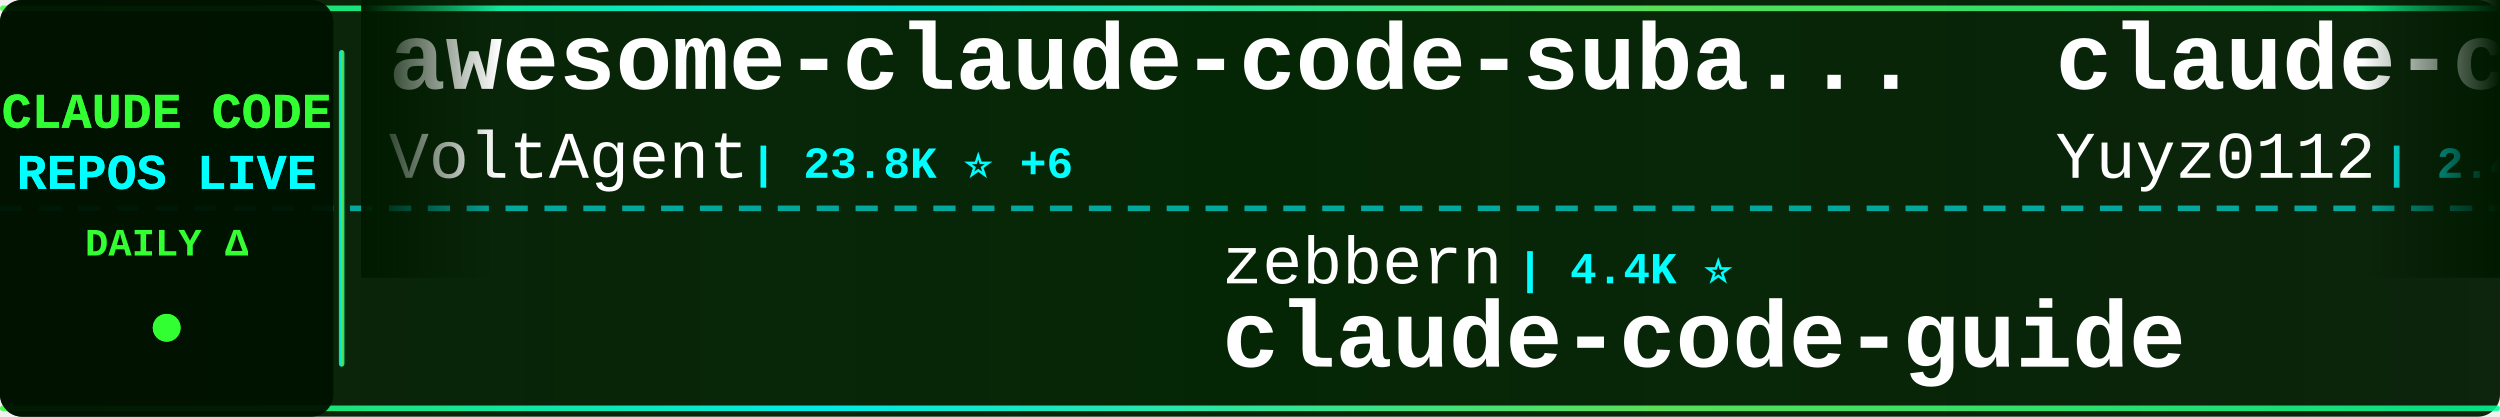
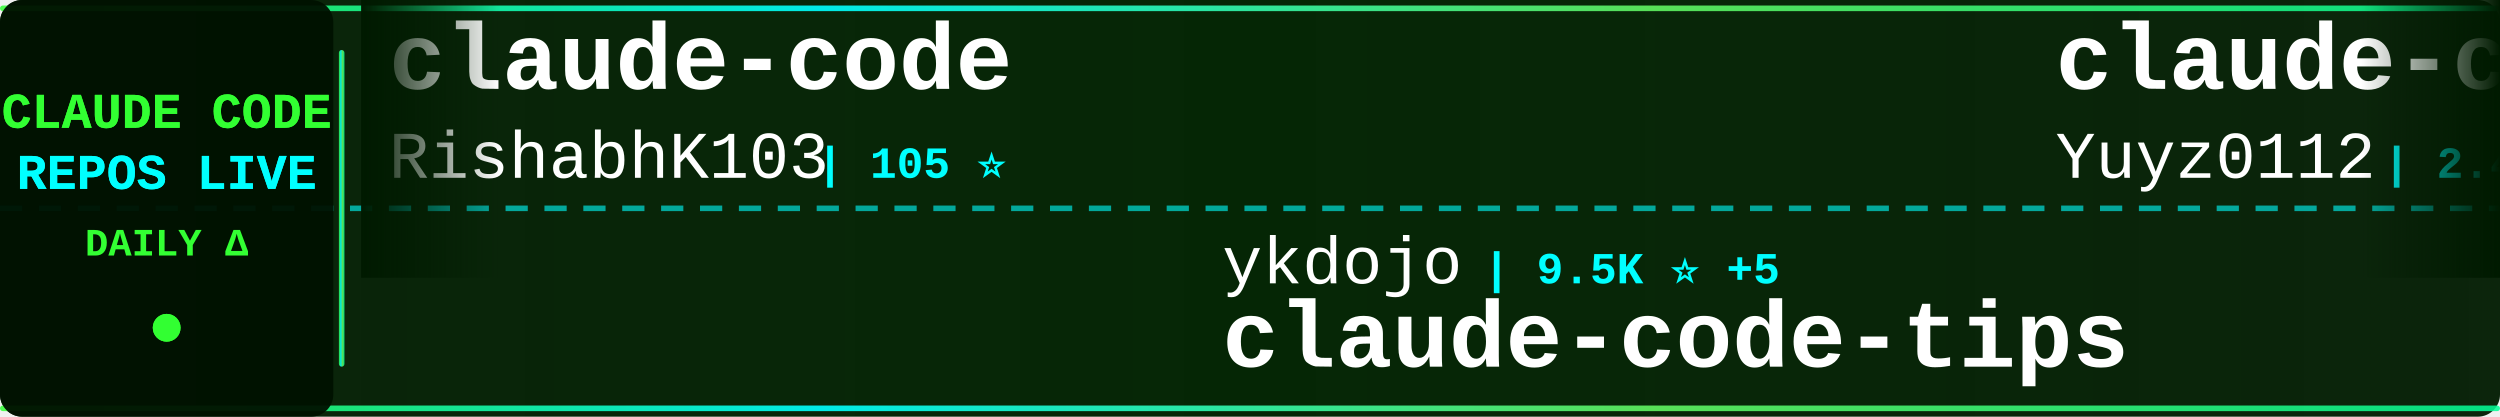
<svg xmlns="http://www.w3.org/2000/svg" width="900" height="150">
  <defs>
    <linearGradient id="tickerBg" x1="0%" y1="0%" x2="100%" y2="0%">
      <stop offset="0%" style="stop-color:#001a00;stop-opacity:0.95" />
      <stop offset="50%" style="stop-color:#002200;stop-opacity:0.98" />
      <stop offset="100%" style="stop-color:#001a00;stop-opacity:0.95" />
    </linearGradient>
    <linearGradient id="borderGrad" x1="0%" y1="0%" x2="100%" y2="0%">
      <stop offset="0%" style="stop-color:#33ff33;stop-opacity:0.85">
        <animate attributeName="stop-opacity" values="0.85;1;0.85" dur="2s" repeatCount="indefinite" />
      </stop>
      <stop offset="33%" style="stop-color:#00ffff;stop-opacity:0.9">
        <animate attributeName="stop-opacity" values="0.9;1;0.9" dur="2.2s" repeatCount="indefinite" />
      </stop>
      <stop offset="66%" style="stop-color:#66ff66;stop-opacity:0.85">
        <animate attributeName="stop-opacity" values="0.85;1;0.85" dur="1.8s" repeatCount="indefinite" />
      </stop>
      <stop offset="100%" style="stop-color:#00ff99;stop-opacity:0.85">
        <animate attributeName="stop-opacity" values="0.85;1;0.85" dur="2s" repeatCount="indefinite" />
      </stop>
    </linearGradient>
    <filter id="textGlow">
      <feGaussianBlur stdDeviation="0.1" result="coloredBlur" />
      <feMerge>
        <feMergeNode in="coloredBlur" />
        <feMergeNode in="SourceGraphic" />
      </feMerge>
    </filter>
    <filter id="metricGlow">
      <feGaussianBlur stdDeviation="0.2" result="coloredBlur" />
      <feMerge>
        <feMergeNode in="coloredBlur" />
        <feMergeNode in="SourceGraphic" />
      </feMerge>
    </filter>
    <linearGradient id="leftFade" x1="0%" y1="0%" x2="100%" y2="0%">
      <stop offset="0%" style="stop-color:#001a00;stop-opacity:1" />
      <stop offset="100%" style="stop-color:#001a00;stop-opacity:0" />
    </linearGradient>
    <linearGradient id="rightFade" x1="0%" y1="0%" x2="100%" y2="0%">
      <stop offset="0%" style="stop-color:#001a00;stop-opacity:0" />
      <stop offset="100%" style="stop-color:#001a00;stop-opacity:1" />
    </linearGradient>
  </defs>
  <rect width="900" height="150" fill="url(#tickerBg)" rx="8" />
  <rect x="0" y="2" width="900" height="2" fill="url(#borderGrad)" rx="1" />
  <rect x="0" y="146" width="900" height="2" fill="url(#borderGrad)" rx="1" />
  <line x1="0" y1="75" x2="900" y2="75" stroke="#00ffff" stroke-width="2" stroke-dasharray="8 6" opacity="0.6" />
  <rect x="0" y="0" width="120" height="150" fill="#001100" opacity="0.95" rx="8" />
  <text x="60" y="46" font-family="'Courier New', monospace" font-size="18" font-weight="bold" fill="#33ff33" text-anchor="middle" filter="url(#textGlow)">
    CLAUDE CODE
  </text>
  <text x="60" y="68" font-family="'Courier New', monospace" font-size="18" font-weight="bold" fill="#00ffff" text-anchor="middle" filter="url(#textGlow)">
    REPOS LIVE
  </text>
  <text x="60" y="92" font-family="'Courier New', monospace" font-size="14" font-weight="bold" fill="#33ff33" text-anchor="middle">
    DAILY Δ
  </text>
  <circle cx="60" cy="118" r="5" fill="#33ff33" filter="url(#metricGlow)">
    <animate attributeName="r" values="4;6;4" dur="1.5s" repeatCount="indefinite" />
    <animate attributeName="opacity" values="0.6;1;0.6" dur="1.5s" repeatCount="indefinite" />
  </circle>
  <rect x="122" y="18" width="2" height="114" fill="url(#borderGrad)" rx="1" />
  <clipPath id="tickerClip">
    <rect x="130" y="0" width="770" height="150" />
  </clipPath>
  <g clip-path="url(#tickerClip)">
    <g id="tickerItems">
      <animateTransform attributeName="transform" attributeType="XML" type="translate" from="0 0" to="-3000 0" dur="54s" repeatCount="indefinite" />
      <g transform="translate(0, 0)">
-         <text x="140" y="32" font-family="'Courier New', monospace" font-size="34" font-weight="bold" fill="#ffffff">awesome-claude-code-suba...</text>
-         <text x="140" y="64" font-family="'Courier New', monospace" font-size="24" font-weight="normal" fill="#ffffff" opacity="1.0">VoltAgent</text>
-         <text x="270" y="64" font-family="'Courier New', monospace" font-size="16" font-weight="bold" fill="#00ffff"> | 23.8K ⭐ +6</text>
+         <text x="140" y="32" font-family="'Courier New', monospace" font-size="34" font-weight="bold" fill="#ffffff">claude-code</text>
+         <text x="140" y="64" font-family="'Courier New', monospace" font-size="24" font-weight="normal" fill="#ffffff" opacity="1.0">RishabhK103</text>
+         <text x="294" y="64" font-family="'Courier New', monospace" font-size="16" font-weight="bold" fill="#00ffff"> | 105 ⭐</text>
      </g>
      <g transform="translate(300, 0)">
-         <text x="140" y="102" font-family="'Courier New', monospace" font-size="24" font-weight="normal" fill="#ffffff" opacity="1.0">zebbern</text>
-         <text x="246" y="102" font-family="'Courier New', monospace" font-size="16" font-weight="bold" fill="#00ffff"> | 4.4K ⭐</text>
-         <text x="140" y="132" font-family="'Courier New', monospace" font-size="34" font-weight="bold" fill="#ffffff">claude-code-guide</text>
+         <text x="140" y="102" font-family="'Courier New', monospace" font-size="24" font-weight="normal" fill="#ffffff" opacity="1.0">ykdojo</text>
+         <text x="234" y="102" font-family="'Courier New', monospace" font-size="16" font-weight="bold" fill="#00ffff"> | 9.5K ⭐ +5</text>
+         <text x="140" y="132" font-family="'Courier New', monospace" font-size="34" font-weight="bold" fill="#ffffff">claude-code-tips</text>
      </g>
      <g transform="translate(600, 0)">
        <text x="140" y="32" font-family="'Courier New', monospace" font-size="34" font-weight="bold" fill="#ffffff">claude-code-reverse</text>
        <text x="140" y="64" font-family="'Courier New', monospace" font-size="24" font-weight="normal" fill="#ffffff" opacity="1.0">Yuyz0112</text>
        <text x="258" y="64" font-family="'Courier New', monospace" font-size="16" font-weight="bold" fill="#00ffff"> | 2.4K ⭐</text>
      </g>
      <g transform="translate(900, 0)">
-         <text x="140" y="102" font-family="'Courier New', monospace" font-size="24" font-weight="normal" fill="#ffffff" opacity="1.0">musistudio</text>
-         <text x="282" y="102" font-family="'Courier New', monospace" font-size="16" font-weight="bold" fill="#00ffff"> | 36.3K ⭐ +3</text>
-         <text x="140" y="132" font-family="'Courier New', monospace" font-size="34" font-weight="bold" fill="#ffffff">claude-code-router</text>
+         <text x="140" y="102" font-family="'Courier New', monospace" font-size="24" font-weight="normal" fill="#ffffff" opacity="1.0">claude-code-best</text>
+         <text x="354" y="102" font-family="'Courier New', monospace" font-size="16" font-weight="bold" fill="#00ffff"> | 21.7K ⭐ +10</text>
+         <text x="140" y="132" font-family="'Courier New', monospace" font-size="34" font-weight="bold" fill="#ffffff">claude-code</text>
      </g>
      <g transform="translate(1200, 0)">
-         <text x="140" y="32" font-family="'Courier New', monospace" font-size="34" font-weight="bold" fill="#ffffff">claude_codex_bridge</text>
-         <text x="140" y="64" font-family="'Courier New', monospace" font-size="24" font-weight="normal" fill="#ffffff" opacity="1.0">SeemSeam</text>
-         <text x="258" y="64" font-family="'Courier New', monospace" font-size="16" font-weight="bold" fill="#00ffff"> | 3.3K ⭐ +2</text>
+         <text x="140" y="32" font-family="'Courier New', monospace" font-size="34" font-weight="bold" fill="#ffffff">claude-code-hub</text>
+         <text x="140" y="64" font-family="'Courier New', monospace" font-size="24" font-weight="normal" fill="#ffffff" opacity="1.0">ding113</text>
+         <text x="246" y="64" font-family="'Courier New', monospace" font-size="16" font-weight="bold" fill="#00ffff"> | 3.3K ⭐ +1</text>
      </g>
      <g transform="translate(1500, 0)">
-         <text x="140" y="102" font-family="'Courier New', monospace" font-size="24" font-weight="normal" fill="#ffffff" opacity="1.0">huangjia2019</text>
-         <text x="306" y="102" font-family="'Courier New', monospace" font-size="16" font-weight="bold" fill="#00ffff"> | 1.0K ⭐</text>
-         <text x="140" y="132" font-family="'Courier New', monospace" font-size="34" font-weight="bold" fill="#ffffff">claude-code-engineering</text>
+         <text x="140" y="102" font-family="'Courier New', monospace" font-size="24" font-weight="normal" fill="#ffffff" opacity="1.0">ChinaSiro</text>
+         <text x="270" y="102" font-family="'Courier New', monospace" font-size="16" font-weight="bold" fill="#00ffff"> | 9.6K ⭐</text>
+         <text x="140" y="132" font-family="'Courier New', monospace" font-size="34" font-weight="bold" fill="#ffffff">claude-code-sourcemap</text>
      </g>
      <g transform="translate(1800, 0)">
        <text x="140" y="32" font-family="'Courier New', monospace" font-size="34" font-weight="bold" fill="#ffffff">claude-code</text>
-         <text x="140" y="64" font-family="'Courier New', monospace" font-size="24" font-weight="normal" fill="#ffffff" opacity="1.0">jarmuine</text>
-         <text x="258" y="64" font-family="'Courier New', monospace" font-size="16" font-weight="bold" fill="#00ffff"> | 2.3K ⭐</text>
+         <text x="140" y="64" font-family="'Courier New', monospace" font-size="24" font-weight="normal" fill="#ffffff" opacity="1.0">Tinkeringg-Lab</text>
+         <text x="330" y="64" font-family="'Courier New', monospace" font-size="16" font-weight="bold" fill="#00ffff"> | 211 ⭐</text>
      </g>
      <g transform="translate(2100, 0)">
-         <text x="140" y="102" font-family="'Courier New', monospace" font-size="24" font-weight="normal" fill="#ffffff" opacity="1.0">JrCx7scC</text>
-         <text x="258" y="102" font-family="'Courier New', monospace" font-size="16" font-weight="bold" fill="#00ffff"> | 371 ⭐</text>
-         <text x="140" y="132" font-family="'Courier New', monospace" font-size="34" font-weight="bold" fill="#ffffff">claude-code-source</text>
+         <text x="140" y="102" font-family="'Courier New', monospace" font-size="24" font-weight="normal" fill="#ffffff" opacity="1.0">jeremylongshore</text>
+         <text x="342" y="102" font-family="'Courier New', monospace" font-size="16" font-weight="bold" fill="#00ffff"> | 2.6K ⭐ +3</text>
+         <text x="140" y="132" font-family="'Courier New', monospace" font-size="34" font-weight="bold" fill="#ffffff">claude-code-plugins-plus...</text>
      </g>
      <g transform="translate(2400, 0)">
-         <text x="140" y="32" font-family="'Courier New', monospace" font-size="34" font-weight="bold" fill="#ffffff">claude-code-rev</text>
-         <text x="140" y="64" font-family="'Courier New', monospace" font-size="24" font-weight="normal" fill="#ffffff" opacity="1.0">oboard</text>
-         <text x="234" y="64" font-family="'Courier New', monospace" font-size="16" font-weight="bold" fill="#00ffff"> | 3.3K ⭐</text>
+         <text x="140" y="32" font-family="'Courier New', monospace" font-size="34" font-weight="bold" fill="#ffffff">claude-code-showcase</text>
+         <text x="140" y="64" font-family="'Courier New', monospace" font-size="24" font-weight="normal" fill="#ffffff" opacity="1.0">ChrisWiles</text>
+         <text x="282" y="64" font-family="'Courier New', monospace" font-size="16" font-weight="bold" fill="#00ffff"> | 6.0K ⭐</text>
      </g>
      <g transform="translate(2700, 0)">
-         <text x="140" y="102" font-family="'Courier New', monospace" font-size="24" font-weight="normal" fill="#ffffff" opacity="1.0">LING71671</text>
-         <text x="270" y="102" font-family="'Courier New', monospace" font-size="16" font-weight="bold" fill="#00ffff"> | 929 ⭐</text>
-         <text x="140" y="132" font-family="'Courier New', monospace" font-size="34" font-weight="bold" fill="#ffffff">Open-ClaudeCode</text>
+         <text x="140" y="102" font-family="'Courier New', monospace" font-size="24" font-weight="normal" fill="#ffffff" opacity="1.0">anthropics</text>
+         <text x="282" y="102" font-family="'Courier New', monospace" font-size="16" font-weight="bold" fill="#00ffff"> | 930 ⭐ +2</text>
+         <text x="140" y="132" font-family="'Courier New', monospace" font-size="34" font-weight="bold" fill="#ffffff">claude-code-base-action</text>
      </g>
      <g transform="translate(3000, 0)">
-         <text x="140" y="32" font-family="'Courier New', monospace" font-size="34" font-weight="bold" fill="#ffffff">awesome-claude-code-suba...</text>
-         <text x="140" y="64" font-family="'Courier New', monospace" font-size="24" font-weight="normal" fill="#ffffff" opacity="1.0">VoltAgent</text>
-         <text x="270" y="64" font-family="'Courier New', monospace" font-size="16" font-weight="bold" fill="#00ffff"> | 23.8K ⭐ +6</text>
+         <text x="140" y="32" font-family="'Courier New', monospace" font-size="34" font-weight="bold" fill="#ffffff">claude-code</text>
+         <text x="140" y="64" font-family="'Courier New', monospace" font-size="24" font-weight="normal" fill="#ffffff" opacity="1.0">RishabhK103</text>
+         <text x="294" y="64" font-family="'Courier New', monospace" font-size="16" font-weight="bold" fill="#00ffff"> | 105 ⭐</text>
      </g>
      <g transform="translate(3300, 0)">
-         <text x="140" y="102" font-family="'Courier New', monospace" font-size="24" font-weight="normal" fill="#ffffff" opacity="1.0">zebbern</text>
-         <text x="246" y="102" font-family="'Courier New', monospace" font-size="16" font-weight="bold" fill="#00ffff"> | 4.4K ⭐</text>
-         <text x="140" y="132" font-family="'Courier New', monospace" font-size="34" font-weight="bold" fill="#ffffff">claude-code-guide</text>
+         <text x="140" y="102" font-family="'Courier New', monospace" font-size="24" font-weight="normal" fill="#ffffff" opacity="1.0">ykdojo</text>
+         <text x="234" y="102" font-family="'Courier New', monospace" font-size="16" font-weight="bold" fill="#00ffff"> | 9.5K ⭐ +5</text>
+         <text x="140" y="132" font-family="'Courier New', monospace" font-size="34" font-weight="bold" fill="#ffffff">claude-code-tips</text>
      </g>
      <g transform="translate(3600, 0)">
        <text x="140" y="32" font-family="'Courier New', monospace" font-size="34" font-weight="bold" fill="#ffffff">claude-code-reverse</text>
        <text x="140" y="64" font-family="'Courier New', monospace" font-size="24" font-weight="normal" fill="#ffffff" opacity="1.0">Yuyz0112</text>
        <text x="258" y="64" font-family="'Courier New', monospace" font-size="16" font-weight="bold" fill="#00ffff"> | 2.4K ⭐</text>
      </g>
      <g transform="translate(3900, 0)">
-         <text x="140" y="102" font-family="'Courier New', monospace" font-size="24" font-weight="normal" fill="#ffffff" opacity="1.0">musistudio</text>
-         <text x="282" y="102" font-family="'Courier New', monospace" font-size="16" font-weight="bold" fill="#00ffff"> | 36.3K ⭐ +3</text>
-         <text x="140" y="132" font-family="'Courier New', monospace" font-size="34" font-weight="bold" fill="#ffffff">claude-code-router</text>
+         <text x="140" y="102" font-family="'Courier New', monospace" font-size="24" font-weight="normal" fill="#ffffff" opacity="1.0">claude-code-best</text>
+         <text x="354" y="102" font-family="'Courier New', monospace" font-size="16" font-weight="bold" fill="#00ffff"> | 21.7K ⭐ +10</text>
+         <text x="140" y="132" font-family="'Courier New', monospace" font-size="34" font-weight="bold" fill="#ffffff">claude-code</text>
      </g>
    </g>
  </g>
  <rect x="130" y="0" width="50" height="100" fill="url(#leftFade)" />
  <rect x="850" y="0" width="50" height="100" fill="url(#rightFade)" />
</svg>
